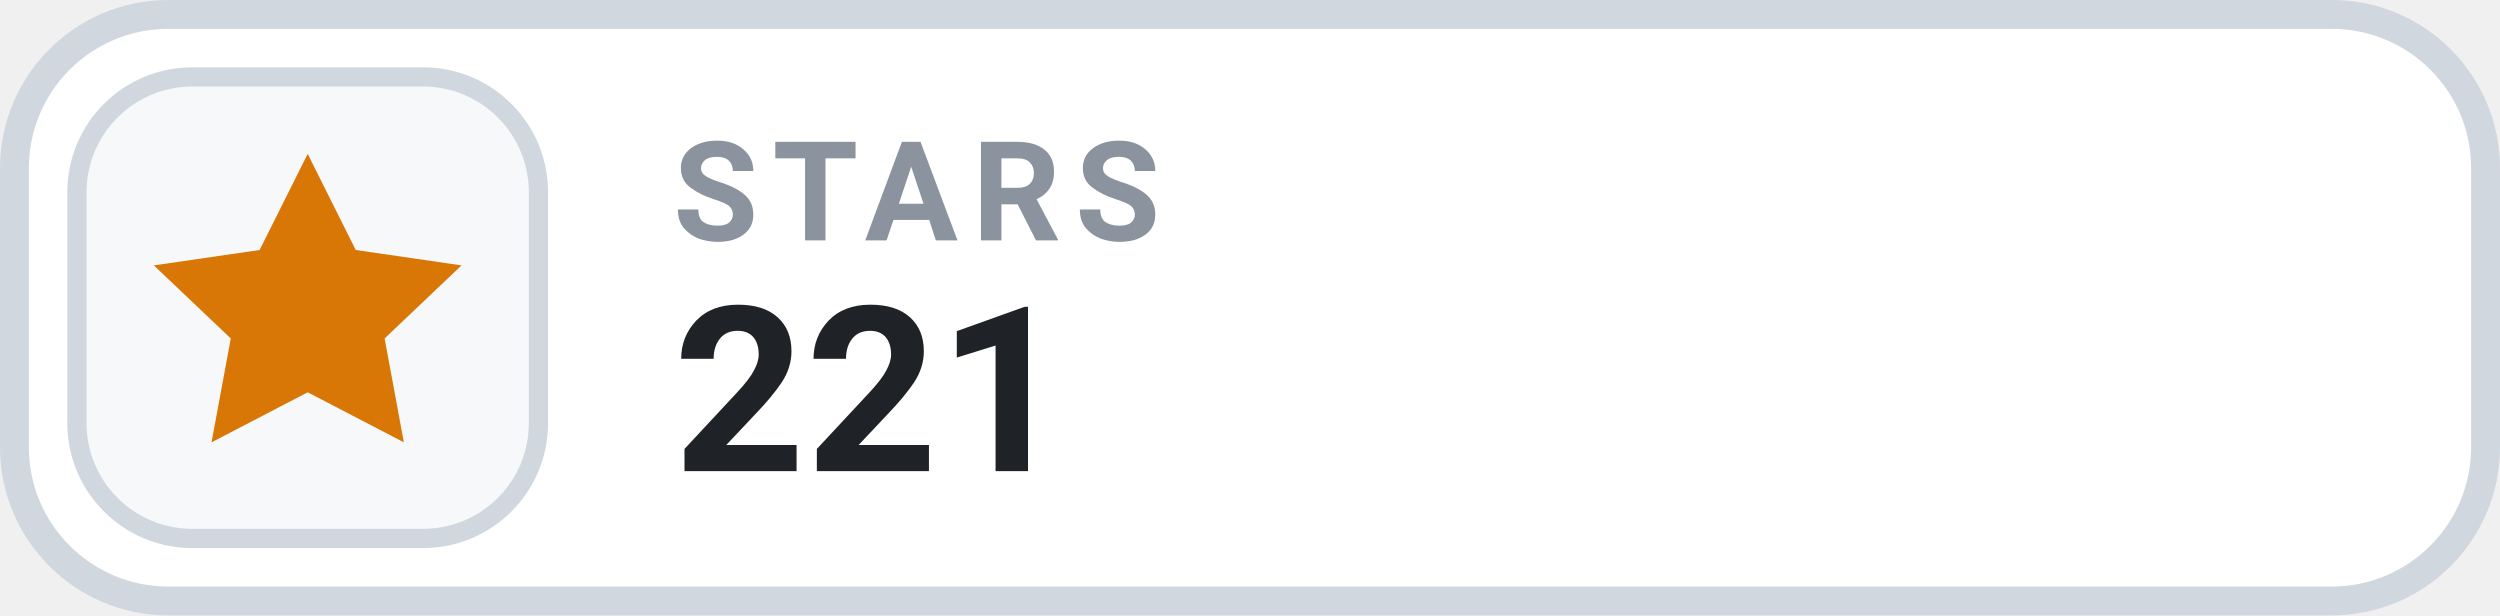
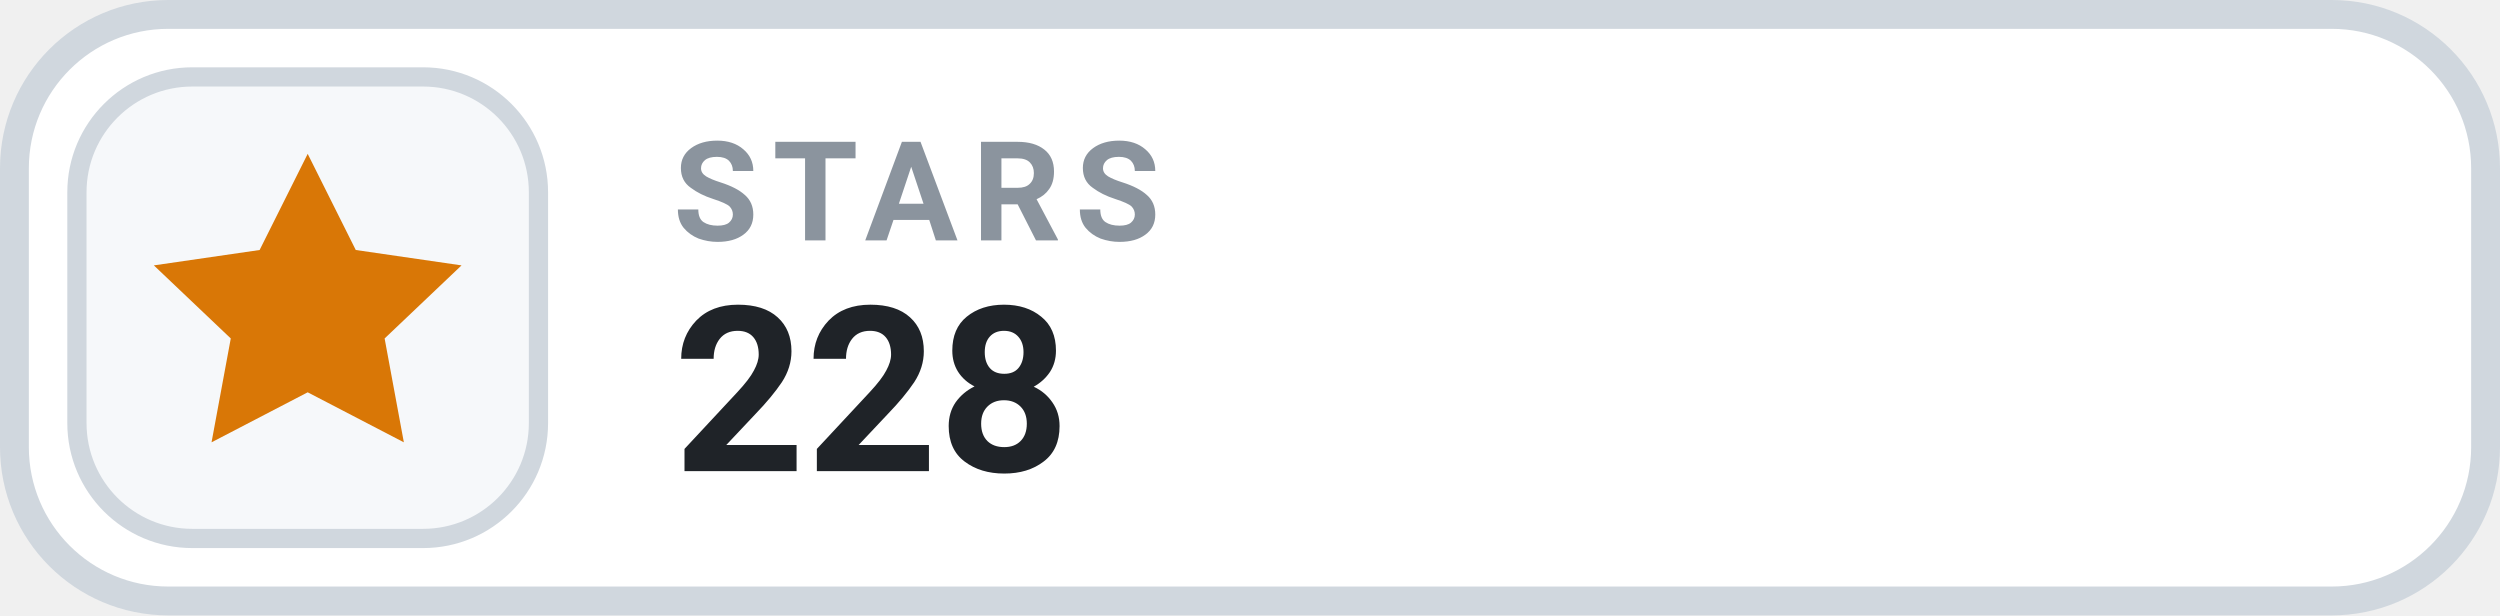
- <svg xmlns="http://www.w3.org/2000/svg" width="130" height="32" viewBox="0 0 130 32" role="img" aria-label="STARS 221">
+ <svg xmlns="http://www.w3.org/2000/svg" width="130" height="32" viewBox="0 0 130 32" role="img" aria-label="STARS 228">
  <rect x=".75" y=".75" width="128.5" height="30.5" rx="8" fill="#FFFFFF" stroke="#D0D7DE" stroke-width="1.5" />
  <rect x="4" y="4" width="24" height="24" rx="6" fill="#F6F8FA" stroke="#D0D7DE" stroke-width="1" />
  <g transform="translate(16 16)" style="color:#D97706;">
    <path d="M0 -8 l2.5 5 5.5 .8 -4 3.8 1 5.4 -5 -2.6 -5 2.6 1 -5.4 -4 -3.8 5.5 -.8 Z" fill="currentColor" />
  </g>
  <text x="35" y="12.5" fill="#8B949E" font-family="-apple-system,BlinkMacSystemFont,'Segoe UI',Roboto,Helvetica,Arial,sans-serif" font-size="7.2" font-weight="700" letter-spacing=".75">STARS</text>
-   <text x="35" y="24.5" fill="#1F2328" font-family="-apple-system,BlinkMacSystemFont,'Segoe UI',Roboto,Helvetica,Arial,sans-serif" font-size="12" font-weight="700">221</text>
+   <text x="35" y="24.5" fill="#1F2328" font-family="-apple-system,BlinkMacSystemFont,'Segoe UI',Roboto,Helvetica,Arial,sans-serif" font-size="12" font-weight="700">228</text>
</svg>
